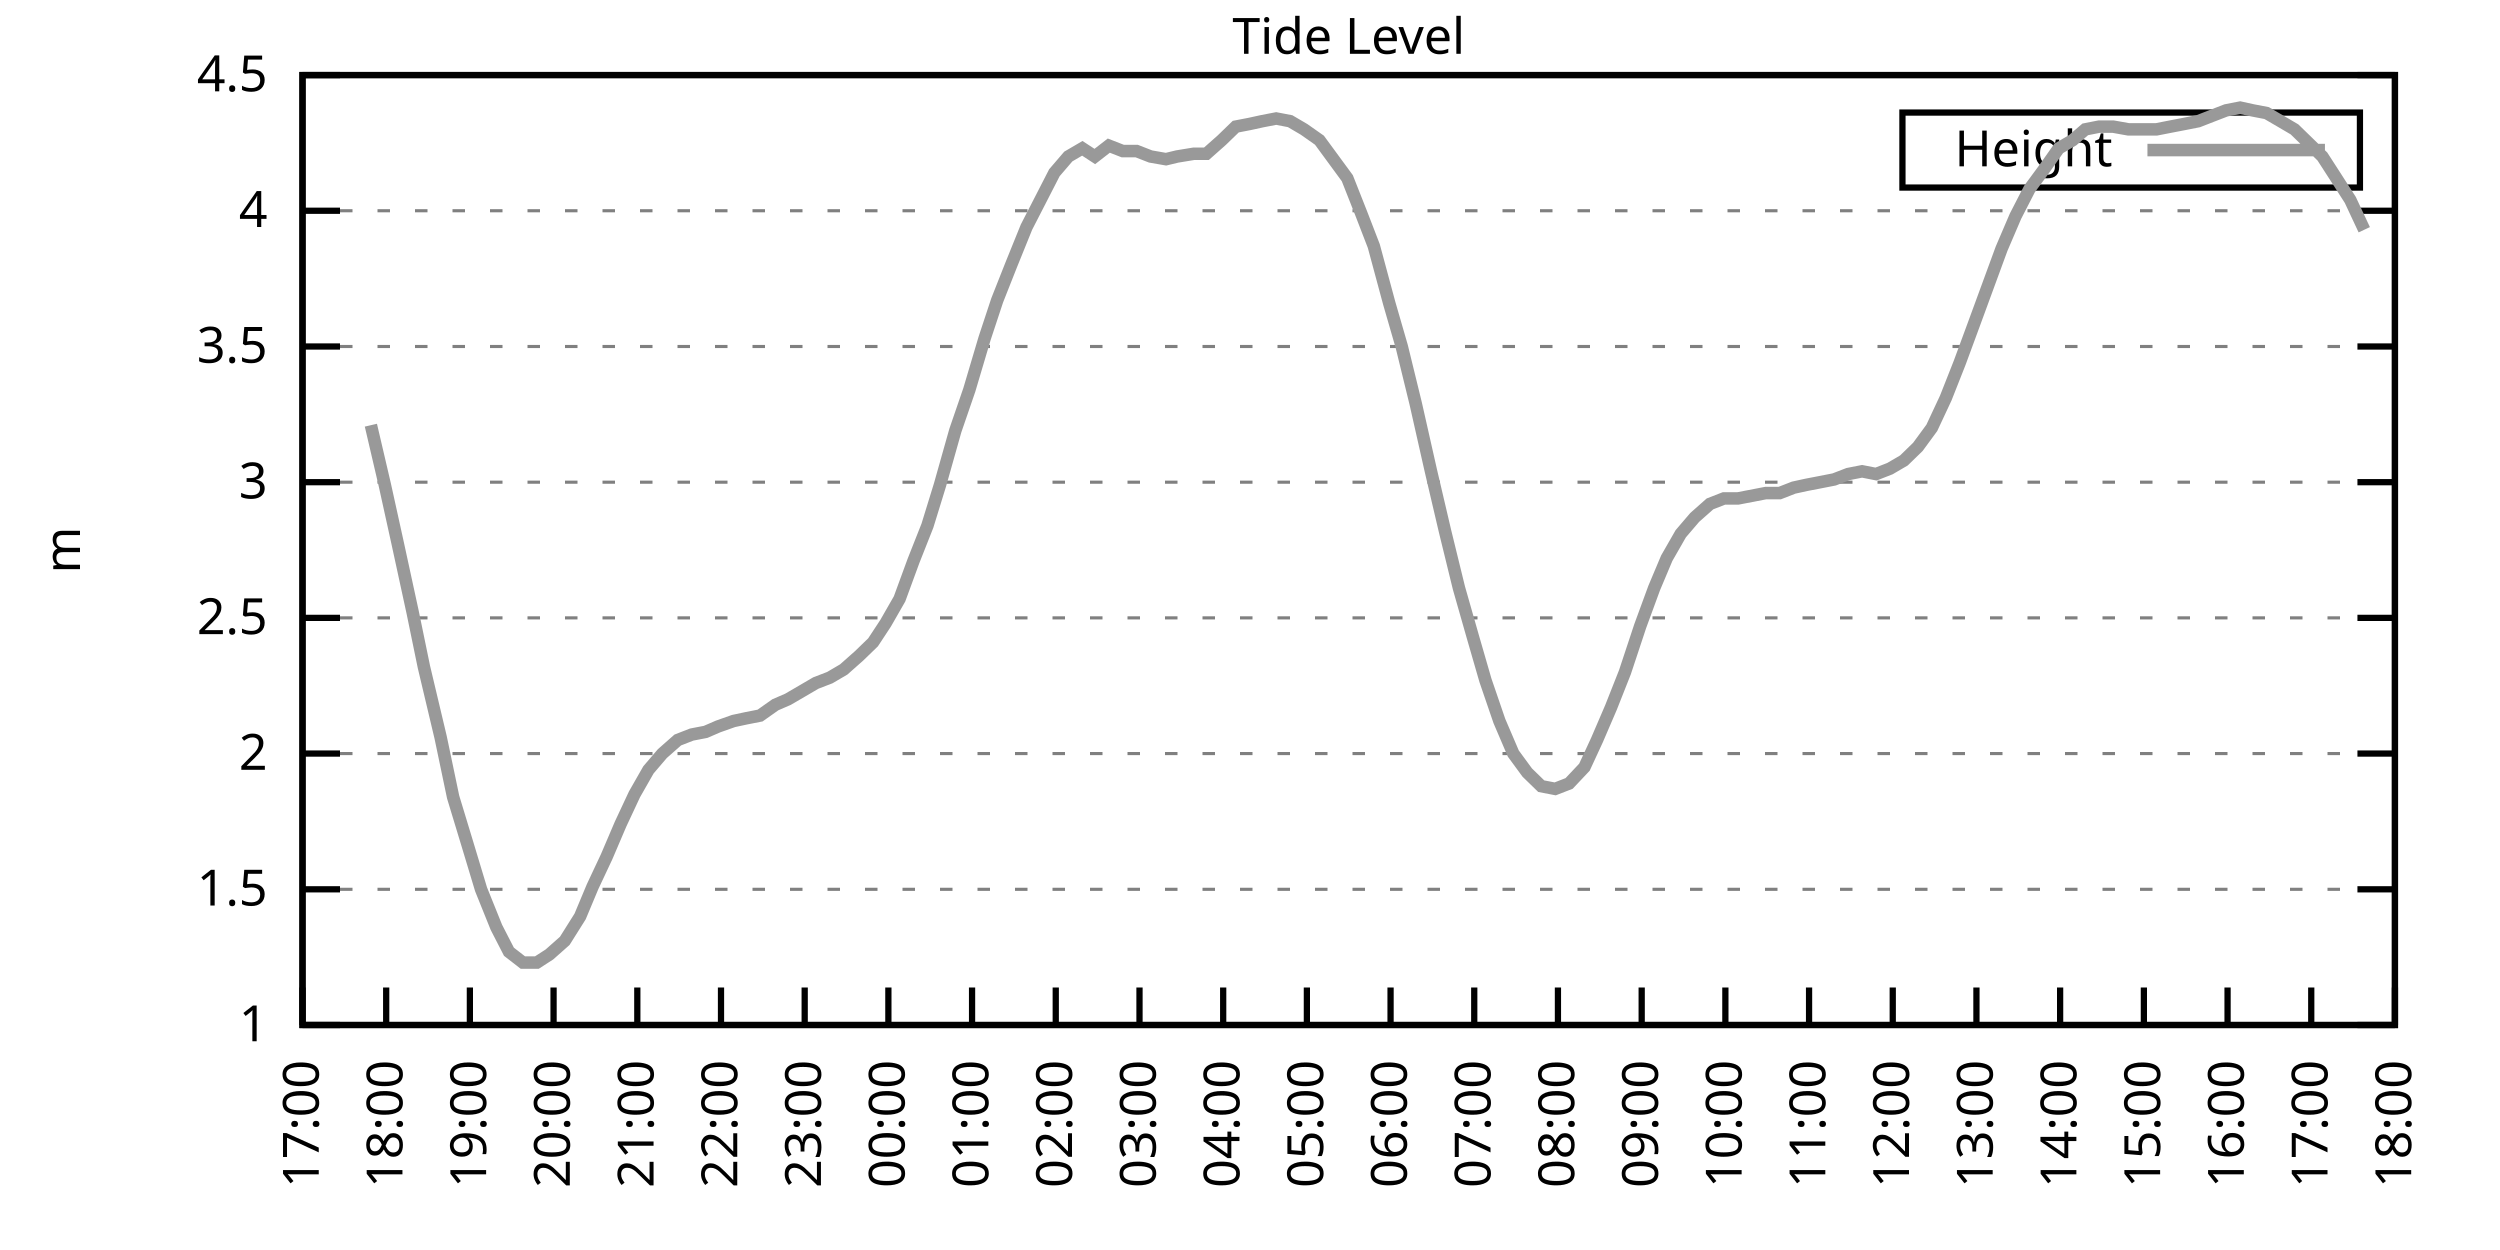
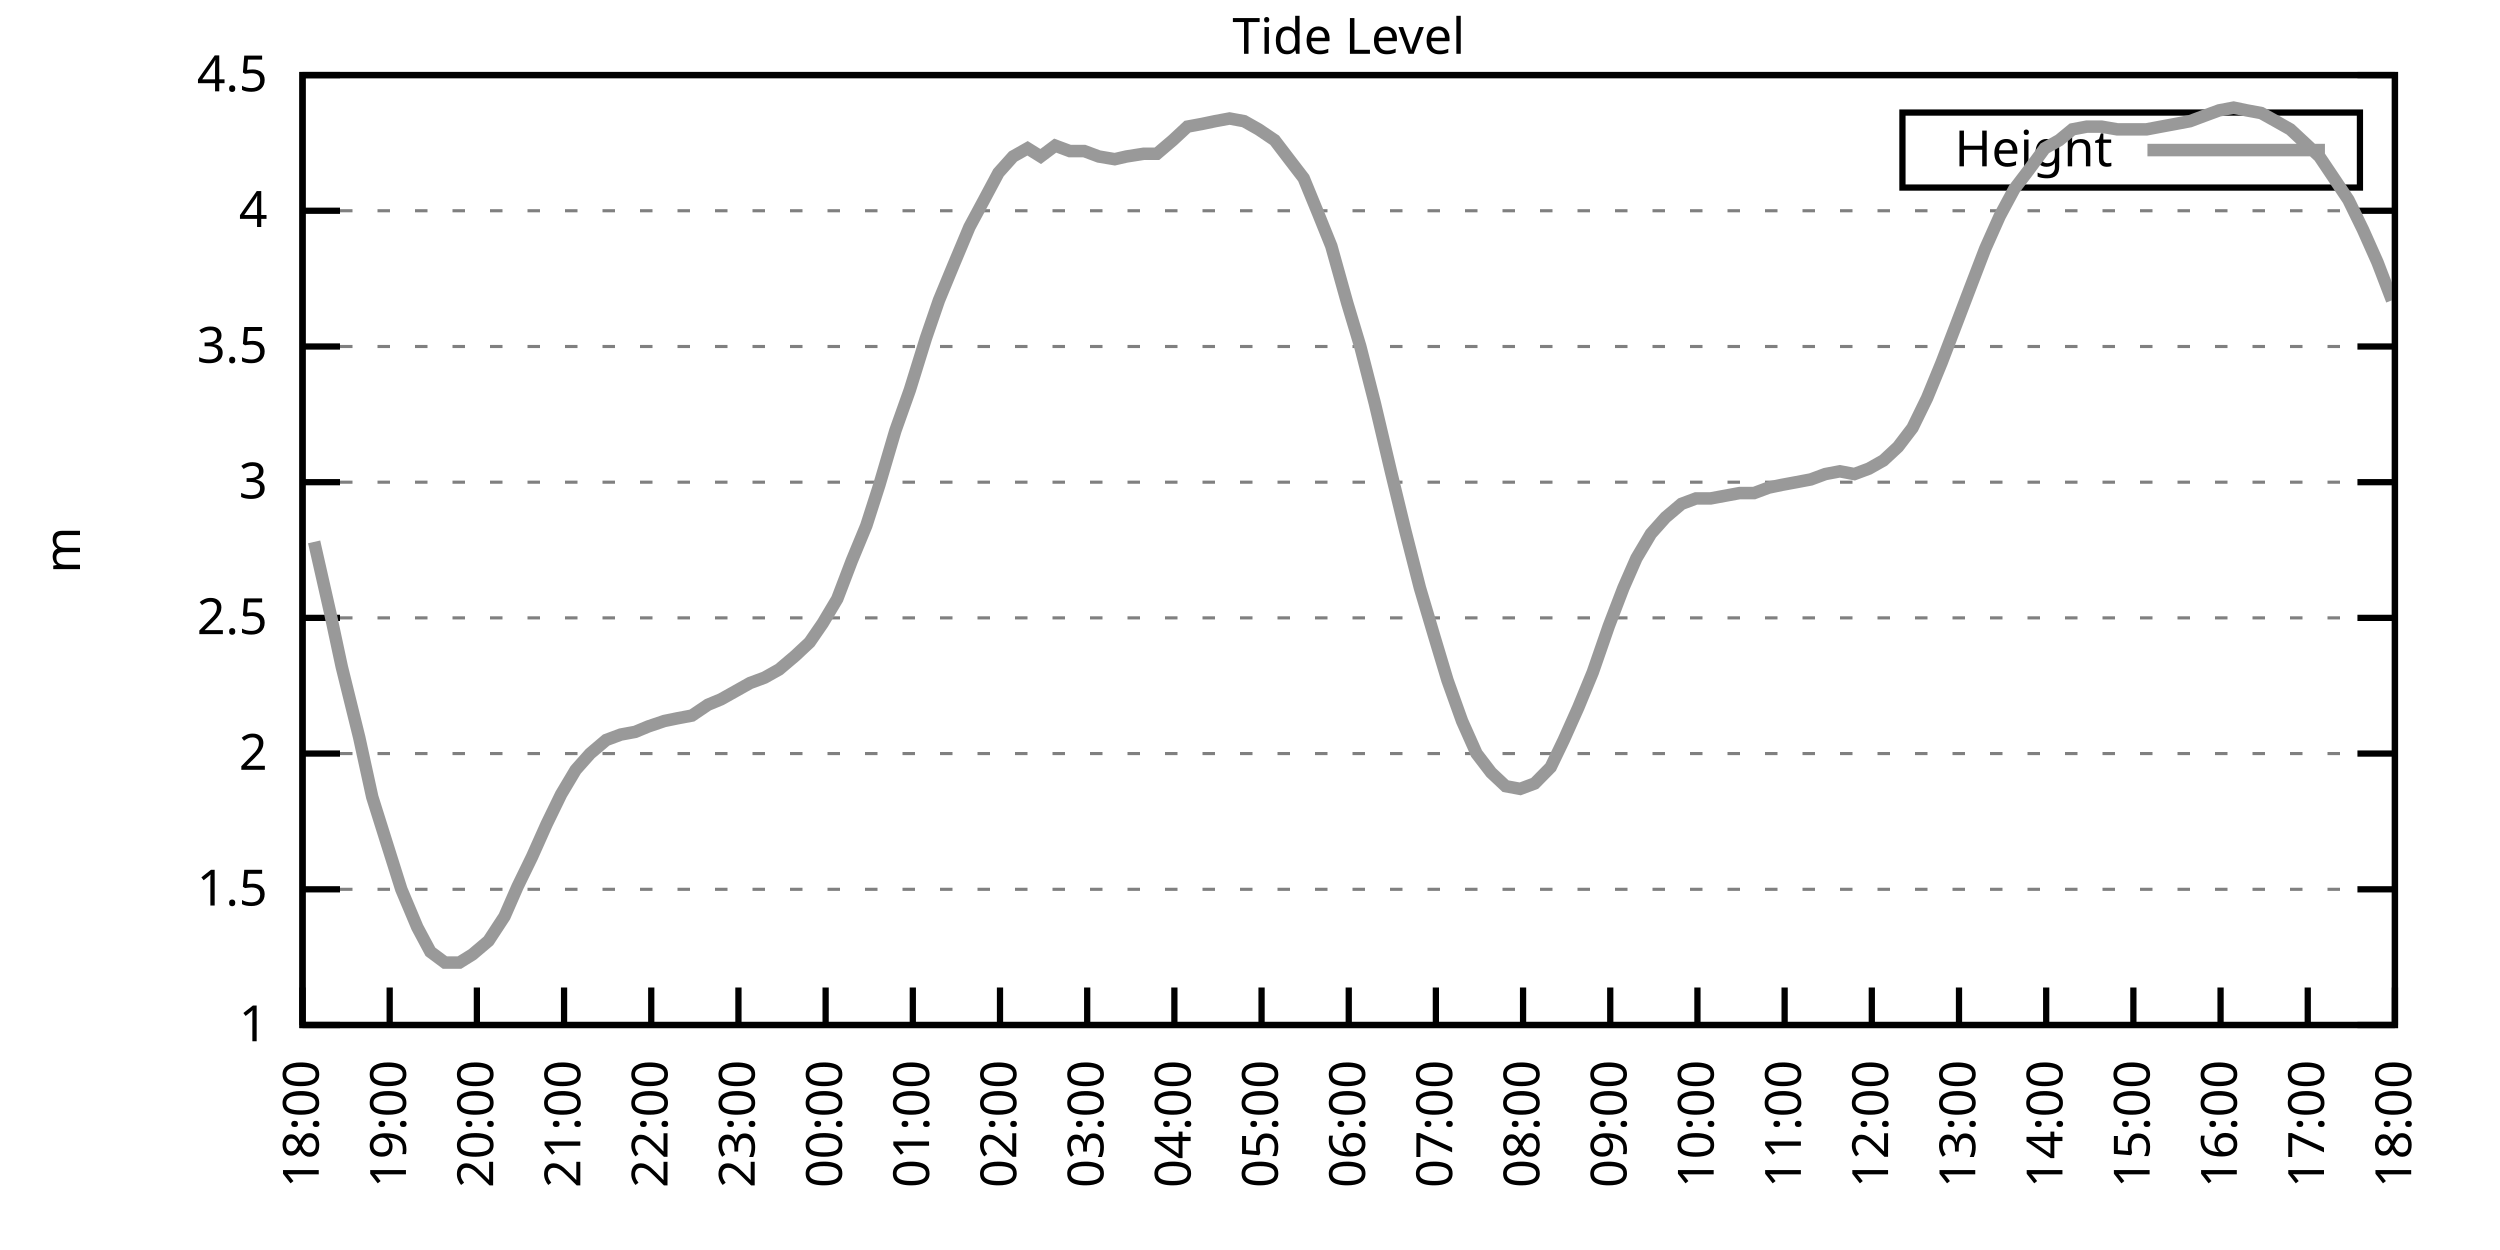
<svg xmlns="http://www.w3.org/2000/svg" xmlns:xlink="http://www.w3.org/1999/xlink" width="400" height="200" viewBox="0 0 400 200">
  <g id="gnuplot_canvas">
    <rect x="0" y="0" width="400" height="200" fill="none" />
    <defs>
      <circle id="gpDot" r="0.5" stroke-width="0.5" stroke="currentColor" />
      <path id="gpPt0" stroke-width="0.333" stroke="currentColor" d="M-1,0 h2 M0,-1 v2" />
      <path id="gpPt1" stroke-width="0.333" stroke="currentColor" d="M-1,-1 L1,1 M1,-1 L-1,1" />
      <path id="gpPt2" stroke-width="0.333" stroke="currentColor" d="M-1,0 L1,0 M0,-1 L0,1 M-1,-1 L1,1 M-1,1 L1,-1" />
      <rect id="gpPt3" stroke-width="0.333" stroke="currentColor" x="-1" y="-1" width="2" height="2" />
      <rect id="gpPt4" stroke-width="0.333" stroke="currentColor" fill="currentColor" x="-1" y="-1" width="2" height="2" />
      <circle id="gpPt5" stroke-width="0.333" stroke="currentColor" cx="0" cy="0" r="1" />
      <use xlink:href="#gpPt5" id="gpPt6" fill="currentColor" stroke="none" />
      <path id="gpPt7" stroke-width="0.333" stroke="currentColor" d="M0,-1.33 L-1.33,0.67 L1.33,0.67 z" />
      <use xlink:href="#gpPt7" id="gpPt8" fill="currentColor" stroke="none" />
      <use xlink:href="#gpPt7" id="gpPt9" stroke="currentColor" transform="rotate(180)" />
      <use xlink:href="#gpPt9" id="gpPt10" fill="currentColor" stroke="none" />
      <use xlink:href="#gpPt3" id="gpPt11" stroke="currentColor" transform="rotate(45)" />
      <use xlink:href="#gpPt11" id="gpPt12" fill="currentColor" stroke="none" />
      <path id="gpPt13" stroke-width="0.333" stroke="currentColor" d="M0,1.330 L1.265,0.411 L0.782,-1.067 L-0.782,-1.076 L-1.265,0.411 z" />
      <use xlink:href="#gpPt13" id="gpPt14" fill="currentColor" stroke="none" />
      <filter id="textbox" filterUnits="objectBoundingBox" x="0" y="0" height="1" width="1">
        <feFlood flood-color="white" flood-opacity="1" result="bgnd" />
        <feComposite in="SourceGraphic" in2="bgnd" operator="atop" />
      </filter>
      <filter id="greybox" filterUnits="objectBoundingBox" x="0" y="0" height="1" width="1">
        <feFlood flood-color="lightgrey" flood-opacity="1" result="grey" />
        <feComposite in="SourceGraphic" in2="grey" operator="atop" />
      </filter>
    </defs>
    <g fill="none" color="white" stroke="currentColor" stroke-width="1.00" stroke-linecap="butt" stroke-linejoin="miter">
</g>
    <g fill="none" color="black" stroke="currentColor" stroke-width="1.00" stroke-linecap="butt" stroke-linejoin="miter">
      <g stroke="none" shape-rendering="crispEdges">
        <polygon fill="rgb(255, 255, 255)" points="48.40,164.00 383.18,164.00 383.18,12.02 48.40,12.02 " />
      </g>
    </g>
    <g fill="none" color="black" stroke="currentColor" stroke-width="1.00" stroke-linecap="butt" stroke-linejoin="miter">
</g>
    <g fill="none" color="black" stroke="black" stroke-width="0.50" stroke-linecap="butt" stroke-linejoin="miter">
</g>
    <g fill="none" color="gray" stroke="currentColor" stroke-width="0.50" stroke-linecap="butt" stroke-linejoin="miter">
      <path stroke="gray" stroke-dasharray="2,4" class="gridline" d="M48.40,164.00 L383.19,164.00  " />
    </g>
    <g fill="none" color="gray" stroke="gray" stroke-width="1.00" stroke-linecap="butt" stroke-linejoin="miter">
</g>
    <g fill="none" color="black" stroke="currentColor" stroke-width="1.00" stroke-linecap="butt" stroke-linejoin="miter">
      <path stroke="black" d="M48.40,164.00 L54.40,164.00 M383.19,164.00 L377.19,164.00  " />
      <g transform="translate(42.80,166.60)" stroke="none" fill="black" font-family="Sans" font-size="8.00" text-anchor="end">
        <text>
          <tspan font-family="Sans"> 1</tspan>
        </text>
      </g>
    </g>
    <g fill="none" color="black" stroke="currentColor" stroke-width="1.00" stroke-linecap="butt" stroke-linejoin="miter">
</g>
    <g fill="none" color="black" stroke="black" stroke-width="0.50" stroke-linecap="butt" stroke-linejoin="miter">
</g>
    <g fill="none" color="gray" stroke="currentColor" stroke-width="0.50" stroke-linecap="butt" stroke-linejoin="miter">
      <path stroke="gray" stroke-dasharray="2,4" class="gridline" d="M48.40,142.29 L383.19,142.29  " />
    </g>
    <g fill="none" color="gray" stroke="gray" stroke-width="1.00" stroke-linecap="butt" stroke-linejoin="miter">
</g>
    <g fill="none" color="black" stroke="currentColor" stroke-width="1.00" stroke-linecap="butt" stroke-linejoin="miter">
      <path stroke="black" d="M48.40,142.29 L54.40,142.29 M383.19,142.29 L377.19,142.29  " />
      <g transform="translate(42.80,144.89)" stroke="none" fill="black" font-family="Sans" font-size="8.00" text-anchor="end">
        <text>
          <tspan font-family="Sans"> 1.5</tspan>
        </text>
      </g>
    </g>
    <g fill="none" color="black" stroke="currentColor" stroke-width="1.00" stroke-linecap="butt" stroke-linejoin="miter">
</g>
    <g fill="none" color="black" stroke="black" stroke-width="0.50" stroke-linecap="butt" stroke-linejoin="miter">
</g>
    <g fill="none" color="gray" stroke="currentColor" stroke-width="0.50" stroke-linecap="butt" stroke-linejoin="miter">
      <path stroke="gray" stroke-dasharray="2,4" class="gridline" d="M48.40,120.57 L383.19,120.57  " />
    </g>
    <g fill="none" color="gray" stroke="gray" stroke-width="1.00" stroke-linecap="butt" stroke-linejoin="miter">
</g>
    <g fill="none" color="black" stroke="currentColor" stroke-width="1.00" stroke-linecap="butt" stroke-linejoin="miter">
      <path stroke="black" d="M48.40,120.57 L54.40,120.57 M383.19,120.57 L377.19,120.57  " />
      <g transform="translate(42.80,123.17)" stroke="none" fill="black" font-family="Sans" font-size="8.00" text-anchor="end">
        <text>
          <tspan font-family="Sans"> 2</tspan>
        </text>
      </g>
    </g>
    <g fill="none" color="black" stroke="currentColor" stroke-width="1.00" stroke-linecap="butt" stroke-linejoin="miter">
</g>
    <g fill="none" color="black" stroke="black" stroke-width="0.50" stroke-linecap="butt" stroke-linejoin="miter">
</g>
    <g fill="none" color="gray" stroke="currentColor" stroke-width="0.50" stroke-linecap="butt" stroke-linejoin="miter">
      <path stroke="gray" stroke-dasharray="2,4" class="gridline" d="M48.40,98.86 L383.19,98.86  " />
    </g>
    <g fill="none" color="gray" stroke="gray" stroke-width="1.00" stroke-linecap="butt" stroke-linejoin="miter">
</g>
    <g fill="none" color="black" stroke="currentColor" stroke-width="1.00" stroke-linecap="butt" stroke-linejoin="miter">
      <path stroke="black" d="M48.40,98.86 L54.40,98.86 M383.19,98.86 L377.19,98.86  " />
      <g transform="translate(42.80,101.46)" stroke="none" fill="black" font-family="Sans" font-size="8.00" text-anchor="end">
        <text>
          <tspan font-family="Sans"> 2.5</tspan>
        </text>
      </g>
    </g>
    <g fill="none" color="black" stroke="currentColor" stroke-width="1.00" stroke-linecap="butt" stroke-linejoin="miter">
</g>
    <g fill="none" color="black" stroke="black" stroke-width="0.50" stroke-linecap="butt" stroke-linejoin="miter">
</g>
    <g fill="none" color="gray" stroke="currentColor" stroke-width="0.50" stroke-linecap="butt" stroke-linejoin="miter">
      <path stroke="gray" stroke-dasharray="2,4" class="gridline" d="M48.40,77.15 L383.19,77.15  " />
    </g>
    <g fill="none" color="gray" stroke="gray" stroke-width="1.00" stroke-linecap="butt" stroke-linejoin="miter">
</g>
    <g fill="none" color="black" stroke="currentColor" stroke-width="1.00" stroke-linecap="butt" stroke-linejoin="miter">
      <path stroke="black" d="M48.40,77.15 L54.40,77.15 M383.19,77.15 L377.19,77.15  " />
      <g transform="translate(42.80,79.75)" stroke="none" fill="black" font-family="Sans" font-size="8.00" text-anchor="end">
        <text>
          <tspan font-family="Sans"> 3</tspan>
        </text>
      </g>
    </g>
    <g fill="none" color="black" stroke="currentColor" stroke-width="1.00" stroke-linecap="butt" stroke-linejoin="miter">
</g>
    <g fill="none" color="black" stroke="black" stroke-width="0.50" stroke-linecap="butt" stroke-linejoin="miter">
</g>
    <g fill="none" color="gray" stroke="currentColor" stroke-width="0.50" stroke-linecap="butt" stroke-linejoin="miter">
      <path stroke="gray" stroke-dasharray="2,4" class="gridline" d="M48.40,55.44 L383.19,55.44  " />
    </g>
    <g fill="none" color="gray" stroke="gray" stroke-width="1.00" stroke-linecap="butt" stroke-linejoin="miter">
</g>
    <g fill="none" color="black" stroke="currentColor" stroke-width="1.00" stroke-linecap="butt" stroke-linejoin="miter">
      <path stroke="black" d="M48.40,55.44 L54.40,55.44 M383.19,55.44 L377.19,55.44  " />
      <g transform="translate(42.80,58.04)" stroke="none" fill="black" font-family="Sans" font-size="8.00" text-anchor="end">
        <text>
          <tspan font-family="Sans"> 3.5</tspan>
        </text>
      </g>
    </g>
    <g fill="none" color="black" stroke="currentColor" stroke-width="1.00" stroke-linecap="butt" stroke-linejoin="miter">
</g>
    <g fill="none" color="black" stroke="black" stroke-width="0.50" stroke-linecap="butt" stroke-linejoin="miter">
</g>
    <g fill="none" color="gray" stroke="currentColor" stroke-width="0.50" stroke-linecap="butt" stroke-linejoin="miter">
      <path stroke="gray" stroke-dasharray="2,4" class="gridline" d="M48.40,33.72 L383.19,33.72  " />
    </g>
    <g fill="none" color="gray" stroke="gray" stroke-width="1.00" stroke-linecap="butt" stroke-linejoin="miter">
</g>
    <g fill="none" color="black" stroke="currentColor" stroke-width="1.00" stroke-linecap="butt" stroke-linejoin="miter">
      <path stroke="black" d="M48.40,33.72 L54.40,33.72 M383.19,33.72 L377.19,33.72  " />
      <g transform="translate(42.80,36.32)" stroke="none" fill="black" font-family="Sans" font-size="8.00" text-anchor="end">
        <text>
          <tspan font-family="Sans"> 4</tspan>
        </text>
      </g>
    </g>
    <g fill="none" color="black" stroke="currentColor" stroke-width="1.00" stroke-linecap="butt" stroke-linejoin="miter">
</g>
    <g fill="none" color="black" stroke="black" stroke-width="0.50" stroke-linecap="butt" stroke-linejoin="miter">
</g>
    <g fill="none" color="gray" stroke="currentColor" stroke-width="0.50" stroke-linecap="butt" stroke-linejoin="miter">
      <path stroke="gray" stroke-dasharray="2,4" class="gridline" d="M48.40,12.01 L383.19,12.01  " />
    </g>
    <g fill="none" color="gray" stroke="gray" stroke-width="1.00" stroke-linecap="butt" stroke-linejoin="miter">
</g>
    <g fill="none" color="black" stroke="currentColor" stroke-width="1.00" stroke-linecap="butt" stroke-linejoin="miter">
      <path stroke="black" d="M48.40,12.01 L54.40,12.01 M383.19,12.01 L377.19,12.01  " />
      <g transform="translate(42.80,14.61)" stroke="none" fill="black" font-family="Sans" font-size="8.00" text-anchor="end">
        <text>
          <tspan font-family="Sans"> 4.5</tspan>
        </text>
      </g>
    </g>
    <g fill="none" color="black" stroke="currentColor" stroke-width="1.00" stroke-linecap="butt" stroke-linejoin="miter">
      <path stroke="black" d="M48.40,164.00 L48.40,158.00  " />
      <g transform="translate(51.00,169.60) rotate(270.00)" stroke="none" fill="black" font-family="Sans" font-size="8.00" text-anchor="end">
        <text>
-           <tspan font-family="Sans">17:00</tspan>
-         </text>
-       </g>
-     </g>
-     <g fill="none" color="black" stroke="currentColor" stroke-width="1.00" stroke-linecap="butt" stroke-linejoin="miter">
-       <path stroke="black" d="M61.79,164.00 L61.79,158.00  " />
-       <g transform="translate(64.39,169.60) rotate(270.00)" stroke="none" fill="black" font-family="Sans" font-size="8.00" text-anchor="end">
-         <text>
          <tspan font-family="Sans">18:00</tspan>
        </text>
      </g>
    </g>
    <g fill="none" color="black" stroke="currentColor" stroke-width="1.00" stroke-linecap="butt" stroke-linejoin="miter">
-       <path stroke="black" d="M75.18,164.00 L75.18,158.00  " />
-       <g transform="translate(77.78,169.60) rotate(270.00)" stroke="none" fill="black" font-family="Sans" font-size="8.00" text-anchor="end">
+       <path stroke="black" d="M62.35,164.00 L62.35,158.00  " />
+       <g transform="translate(64.95,169.60) rotate(270.00)" stroke="none" fill="black" font-family="Sans" font-size="8.00" text-anchor="end">
        <text>
          <tspan font-family="Sans">19:00</tspan>
        </text>
      </g>
    </g>
    <g fill="none" color="black" stroke="currentColor" stroke-width="1.00" stroke-linecap="butt" stroke-linejoin="miter">
-       <path stroke="black" d="M88.57,164.00 L88.57,158.00  " />
-       <g transform="translate(91.17,169.60) rotate(270.00)" stroke="none" fill="black" font-family="Sans" font-size="8.00" text-anchor="end">
+       <path stroke="black" d="M76.30,164.00 L76.30,158.00  " />
+       <g transform="translate(78.90,169.60) rotate(270.00)" stroke="none" fill="black" font-family="Sans" font-size="8.00" text-anchor="end">
        <text>
          <tspan font-family="Sans">20:00</tspan>
        </text>
      </g>
    </g>
    <g fill="none" color="black" stroke="currentColor" stroke-width="1.00" stroke-linecap="butt" stroke-linejoin="miter">
-       <path stroke="black" d="M101.97,164.00 L101.97,158.00  " />
-       <g transform="translate(104.57,169.60) rotate(270.00)" stroke="none" fill="black" font-family="Sans" font-size="8.00" text-anchor="end">
+       <path stroke="black" d="M90.25,164.00 L90.25,158.00  " />
+       <g transform="translate(92.85,169.60) rotate(270.00)" stroke="none" fill="black" font-family="Sans" font-size="8.00" text-anchor="end">
        <text>
          <tspan font-family="Sans">21:00</tspan>
        </text>
      </g>
    </g>
    <g fill="none" color="black" stroke="currentColor" stroke-width="1.00" stroke-linecap="butt" stroke-linejoin="miter">
-       <path stroke="black" d="M115.36,164.00 L115.36,158.00  " />
-       <g transform="translate(117.96,169.60) rotate(270.00)" stroke="none" fill="black" font-family="Sans" font-size="8.00" text-anchor="end">
+       <path stroke="black" d="M104.20,164.00 L104.20,158.00  " />
+       <g transform="translate(106.80,169.60) rotate(270.00)" stroke="none" fill="black" font-family="Sans" font-size="8.00" text-anchor="end">
        <text>
          <tspan font-family="Sans">22:00</tspan>
        </text>
      </g>
    </g>
    <g fill="none" color="black" stroke="currentColor" stroke-width="1.00" stroke-linecap="butt" stroke-linejoin="miter">
-       <path stroke="black" d="M128.75,164.00 L128.75,158.00  " />
-       <g transform="translate(131.35,169.60) rotate(270.00)" stroke="none" fill="black" font-family="Sans" font-size="8.00" text-anchor="end">
+       <path stroke="black" d="M118.15,164.00 L118.15,158.00  " />
+       <g transform="translate(120.75,169.60) rotate(270.00)" stroke="none" fill="black" font-family="Sans" font-size="8.00" text-anchor="end">
        <text>
          <tspan font-family="Sans">23:00</tspan>
        </text>
      </g>
    </g>
    <g fill="none" color="black" stroke="currentColor" stroke-width="1.00" stroke-linecap="butt" stroke-linejoin="miter">
-       <path stroke="black" d="M142.14,164.00 L142.14,158.00  " />
-       <g transform="translate(144.74,169.60) rotate(270.00)" stroke="none" fill="black" font-family="Sans" font-size="8.00" text-anchor="end">
+       <path stroke="black" d="M132.10,164.00 L132.10,158.00  " />
+       <g transform="translate(134.70,169.60) rotate(270.00)" stroke="none" fill="black" font-family="Sans" font-size="8.00" text-anchor="end">
        <text>
          <tspan font-family="Sans">00:00</tspan>
        </text>
      </g>
    </g>
    <g fill="none" color="black" stroke="currentColor" stroke-width="1.00" stroke-linecap="butt" stroke-linejoin="miter">
-       <path stroke="black" d="M155.53,164.00 L155.53,158.00  " />
-       <g transform="translate(158.13,169.60) rotate(270.00)" stroke="none" fill="black" font-family="Sans" font-size="8.00" text-anchor="end">
+       <path stroke="black" d="M146.05,164.00 L146.05,158.00  " />
+       <g transform="translate(148.65,169.60) rotate(270.00)" stroke="none" fill="black" font-family="Sans" font-size="8.00" text-anchor="end">
        <text>
          <tspan font-family="Sans">01:00</tspan>
        </text>
      </g>
    </g>
    <g fill="none" color="black" stroke="currentColor" stroke-width="1.00" stroke-linecap="butt" stroke-linejoin="miter">
-       <path stroke="black" d="M168.92,164.00 L168.92,158.00  " />
-       <g transform="translate(171.52,169.60) rotate(270.00)" stroke="none" fill="black" font-family="Sans" font-size="8.00" text-anchor="end">
+       <path stroke="black" d="M160.00,164.00 L160.00,158.00  " />
+       <g transform="translate(162.60,169.60) rotate(270.00)" stroke="none" fill="black" font-family="Sans" font-size="8.00" text-anchor="end">
        <text>
          <tspan font-family="Sans">02:00</tspan>
        </text>
      </g>
    </g>
    <g fill="none" color="black" stroke="currentColor" stroke-width="1.00" stroke-linecap="butt" stroke-linejoin="miter">
-       <path stroke="black" d="M182.32,164.00 L182.32,158.00  " />
-       <g transform="translate(184.92,169.60) rotate(270.00)" stroke="none" fill="black" font-family="Sans" font-size="8.00" text-anchor="end">
+       <path stroke="black" d="M173.95,164.00 L173.95,158.00  " />
+       <g transform="translate(176.55,169.60) rotate(270.00)" stroke="none" fill="black" font-family="Sans" font-size="8.00" text-anchor="end">
        <text>
          <tspan font-family="Sans">03:00</tspan>
        </text>
      </g>
    </g>
    <g fill="none" color="black" stroke="currentColor" stroke-width="1.00" stroke-linecap="butt" stroke-linejoin="miter">
-       <path stroke="black" d="M195.71,164.00 L195.71,158.00  " />
-       <g transform="translate(198.31,169.60) rotate(270.00)" stroke="none" fill="black" font-family="Sans" font-size="8.00" text-anchor="end">
+       <path stroke="black" d="M187.90,164.00 L187.90,158.00  " />
+       <g transform="translate(190.50,169.60) rotate(270.00)" stroke="none" fill="black" font-family="Sans" font-size="8.00" text-anchor="end">
        <text>
          <tspan font-family="Sans">04:00</tspan>
        </text>
      </g>
    </g>
    <g fill="none" color="black" stroke="currentColor" stroke-width="1.00" stroke-linecap="butt" stroke-linejoin="miter">
-       <path stroke="black" d="M209.10,164.00 L209.10,158.00  " />
-       <g transform="translate(211.70,169.60) rotate(270.00)" stroke="none" fill="black" font-family="Sans" font-size="8.00" text-anchor="end">
+       <path stroke="black" d="M201.85,164.00 L201.85,158.00  " />
+       <g transform="translate(204.45,169.60) rotate(270.00)" stroke="none" fill="black" font-family="Sans" font-size="8.00" text-anchor="end">
        <text>
          <tspan font-family="Sans">05:00</tspan>
        </text>
      </g>
    </g>
    <g fill="none" color="black" stroke="currentColor" stroke-width="1.00" stroke-linecap="butt" stroke-linejoin="miter">
-       <path stroke="black" d="M222.49,164.00 L222.49,158.00  " />
-       <g transform="translate(225.09,169.60) rotate(270.00)" stroke="none" fill="black" font-family="Sans" font-size="8.00" text-anchor="end">
+       <path stroke="black" d="M215.80,164.00 L215.80,158.00  " />
+       <g transform="translate(218.40,169.60) rotate(270.00)" stroke="none" fill="black" font-family="Sans" font-size="8.00" text-anchor="end">
        <text>
          <tspan font-family="Sans">06:00</tspan>
        </text>
      </g>
    </g>
    <g fill="none" color="black" stroke="currentColor" stroke-width="1.00" stroke-linecap="butt" stroke-linejoin="miter">
-       <path stroke="black" d="M235.88,164.00 L235.88,158.00  " />
-       <g transform="translate(238.48,169.60) rotate(270.00)" stroke="none" fill="black" font-family="Sans" font-size="8.00" text-anchor="end">
+       <path stroke="black" d="M229.74,164.00 L229.74,158.00  " />
+       <g transform="translate(232.34,169.60) rotate(270.00)" stroke="none" fill="black" font-family="Sans" font-size="8.00" text-anchor="end">
        <text>
          <tspan font-family="Sans">07:00</tspan>
        </text>
      </g>
    </g>
    <g fill="none" color="black" stroke="currentColor" stroke-width="1.00" stroke-linecap="butt" stroke-linejoin="miter">
-       <path stroke="black" d="M249.27,164.00 L249.27,158.00  " />
-       <g transform="translate(251.87,169.60) rotate(270.00)" stroke="none" fill="black" font-family="Sans" font-size="8.00" text-anchor="end">
+       <path stroke="black" d="M243.69,164.00 L243.69,158.00  " />
+       <g transform="translate(246.29,169.60) rotate(270.00)" stroke="none" fill="black" font-family="Sans" font-size="8.00" text-anchor="end">
        <text>
          <tspan font-family="Sans">08:00</tspan>
        </text>
      </g>
    </g>
    <g fill="none" color="black" stroke="currentColor" stroke-width="1.00" stroke-linecap="butt" stroke-linejoin="miter">
-       <path stroke="black" d="M262.67,164.00 L262.67,158.00  " />
-       <g transform="translate(265.27,169.60) rotate(270.00)" stroke="none" fill="black" font-family="Sans" font-size="8.00" text-anchor="end">
+       <path stroke="black" d="M257.64,164.00 L257.64,158.00  " />
+       <g transform="translate(260.24,169.60) rotate(270.00)" stroke="none" fill="black" font-family="Sans" font-size="8.00" text-anchor="end">
        <text>
          <tspan font-family="Sans">09:00</tspan>
        </text>
      </g>
    </g>
    <g fill="none" color="black" stroke="currentColor" stroke-width="1.00" stroke-linecap="butt" stroke-linejoin="miter">
-       <path stroke="black" d="M276.06,164.00 L276.06,158.00  " />
-       <g transform="translate(278.66,169.60) rotate(270.00)" stroke="none" fill="black" font-family="Sans" font-size="8.00" text-anchor="end">
+       <path stroke="black" d="M271.59,164.00 L271.59,158.00  " />
+       <g transform="translate(274.19,169.60) rotate(270.00)" stroke="none" fill="black" font-family="Sans" font-size="8.00" text-anchor="end">
        <text>
          <tspan font-family="Sans">10:00</tspan>
        </text>
      </g>
    </g>
    <g fill="none" color="black" stroke="currentColor" stroke-width="1.00" stroke-linecap="butt" stroke-linejoin="miter">
-       <path stroke="black" d="M289.45,164.00 L289.45,158.00  " />
-       <g transform="translate(292.05,169.60) rotate(270.00)" stroke="none" fill="black" font-family="Sans" font-size="8.00" text-anchor="end">
+       <path stroke="black" d="M285.54,164.00 L285.54,158.00  " />
+       <g transform="translate(288.14,169.60) rotate(270.00)" stroke="none" fill="black" font-family="Sans" font-size="8.00" text-anchor="end">
        <text>
          <tspan font-family="Sans">11:00</tspan>
        </text>
      </g>
    </g>
    <g fill="none" color="black" stroke="currentColor" stroke-width="1.00" stroke-linecap="butt" stroke-linejoin="miter">
-       <path stroke="black" d="M302.84,164.00 L302.84,158.00  " />
-       <g transform="translate(305.44,169.60) rotate(270.00)" stroke="none" fill="black" font-family="Sans" font-size="8.00" text-anchor="end">
+       <path stroke="black" d="M299.49,164.00 L299.49,158.00  " />
+       <g transform="translate(302.09,169.60) rotate(270.00)" stroke="none" fill="black" font-family="Sans" font-size="8.00" text-anchor="end">
        <text>
          <tspan font-family="Sans">12:00</tspan>
        </text>
      </g>
    </g>
    <g fill="none" color="black" stroke="currentColor" stroke-width="1.00" stroke-linecap="butt" stroke-linejoin="miter">
-       <path stroke="black" d="M316.23,164.00 L316.23,158.00  " />
-       <g transform="translate(318.83,169.60) rotate(270.00)" stroke="none" fill="black" font-family="Sans" font-size="8.00" text-anchor="end">
+       <path stroke="black" d="M313.44,164.00 L313.44,158.00  " />
+       <g transform="translate(316.04,169.60) rotate(270.00)" stroke="none" fill="black" font-family="Sans" font-size="8.00" text-anchor="end">
        <text>
          <tspan font-family="Sans">13:00</tspan>
        </text>
      </g>
    </g>
    <g fill="none" color="black" stroke="currentColor" stroke-width="1.00" stroke-linecap="butt" stroke-linejoin="miter">
-       <path stroke="black" d="M329.62,164.00 L329.62,158.00  " />
-       <g transform="translate(332.22,169.60) rotate(270.00)" stroke="none" fill="black" font-family="Sans" font-size="8.00" text-anchor="end">
+       <path stroke="black" d="M327.39,164.00 L327.39,158.00  " />
+       <g transform="translate(329.99,169.60) rotate(270.00)" stroke="none" fill="black" font-family="Sans" font-size="8.00" text-anchor="end">
        <text>
          <tspan font-family="Sans">14:00</tspan>
        </text>
      </g>
    </g>
    <g fill="none" color="black" stroke="currentColor" stroke-width="1.00" stroke-linecap="butt" stroke-linejoin="miter">
-       <path stroke="black" d="M343.02,164.00 L343.02,158.00  " />
-       <g transform="translate(345.62,169.60) rotate(270.00)" stroke="none" fill="black" font-family="Sans" font-size="8.00" text-anchor="end">
+       <path stroke="black" d="M341.34,164.00 L341.34,158.00  " />
+       <g transform="translate(343.94,169.60) rotate(270.00)" stroke="none" fill="black" font-family="Sans" font-size="8.00" text-anchor="end">
        <text>
          <tspan font-family="Sans">15:00</tspan>
        </text>
      </g>
    </g>
    <g fill="none" color="black" stroke="currentColor" stroke-width="1.00" stroke-linecap="butt" stroke-linejoin="miter">
-       <path stroke="black" d="M356.41,164.00 L356.41,158.00  " />
-       <g transform="translate(359.01,169.60) rotate(270.00)" stroke="none" fill="black" font-family="Sans" font-size="8.00" text-anchor="end">
+       <path stroke="black" d="M355.29,164.00 L355.29,158.00  " />
+       <g transform="translate(357.89,169.60) rotate(270.00)" stroke="none" fill="black" font-family="Sans" font-size="8.00" text-anchor="end">
        <text>
          <tspan font-family="Sans">16:00</tspan>
        </text>
      </g>
    </g>
    <g fill="none" color="black" stroke="currentColor" stroke-width="1.00" stroke-linecap="butt" stroke-linejoin="miter">
-       <path stroke="black" d="M369.80,164.00 L369.80,158.00  " />
-       <g transform="translate(372.40,169.60) rotate(270.00)" stroke="none" fill="black" font-family="Sans" font-size="8.00" text-anchor="end">
+       <path stroke="black" d="M369.24,164.00 L369.24,158.00  " />
+       <g transform="translate(371.84,169.60) rotate(270.00)" stroke="none" fill="black" font-family="Sans" font-size="8.00" text-anchor="end">
        <text>
          <tspan font-family="Sans">17:00</tspan>
        </text>
      </g>
    </g>
    <g fill="none" color="black" stroke="currentColor" stroke-width="1.00" stroke-linecap="butt" stroke-linejoin="miter">
      <path stroke="black" d="M383.19,164.00 L383.19,158.00  " />
      <g transform="translate(385.79,169.60) rotate(270.00)" stroke="none" fill="black" font-family="Sans" font-size="8.00" text-anchor="end">
        <text>
          <tspan font-family="Sans">18:00</tspan>
        </text>
      </g>
    </g>
    <g fill="none" color="black" stroke="currentColor" stroke-width="1.00" stroke-linecap="butt" stroke-linejoin="miter">
</g>
    <g fill="none" color="black" stroke="currentColor" stroke-width="1.00" stroke-linecap="butt" stroke-linejoin="miter">
      <path stroke="black" d="M48.40,12.01 L48.40,164.00 L383.19,164.00 L383.19,12.01 L48.40,12.01 Z  " />
    </g>
    <g fill="none" color="black" stroke="currentColor" stroke-width="1.00" stroke-linecap="butt" stroke-linejoin="miter">
</g>
    <g fill="none" color="black" stroke="currentColor" stroke-width="1.00" stroke-linecap="butt" stroke-linejoin="miter">
      <path stroke="black" d="M304.39,30.01 L304.39,18.01 L377.59,18.01 L377.59,30.01 L304.39,30.01 Z  " />
    </g>
    <g id="Tide_level_plot_1">
      <g fill="none" color="white" stroke="black" stroke-width="2.00" stroke-linecap="butt" stroke-linejoin="miter">
</g>
      <g fill="none" color="black" stroke="currentColor" stroke-width="2.00" stroke-linecap="butt" stroke-linejoin="miter">
        <g transform="translate(337.99,26.61)" stroke="none" fill="black" font-family="Sans" font-size="8.00" text-anchor="end">
          <text>
            <tspan font-family="Sans">Height</tspan>
          </text>
        </g>
      </g>
      <g fill="none" color="black" stroke="currentColor" stroke-width="2.00" stroke-linecap="butt" stroke-linejoin="miter">
-         <path stroke="rgb(153, 153, 153)" d="M343.59,24.01 L371.99,24.01 M59.34,68.03 L61.57,77.58 L63.58,86.70 L66.03,97.99 L67.82,106.68 L70.50,117.97   L72.50,127.52 L74.74,134.90 L76.97,142.29 L79.42,148.37 L81.43,152.28 L83.66,154.01 L85.90,154.01 L87.91,152.71   L90.36,150.54 L92.82,146.63 L94.82,141.85 L97.06,137.08 L99.29,131.86 L101.52,127.09 L103.75,123.18 L105.98,120.57   L108.44,118.40 L110.67,117.53 L112.90,117.10 L114.91,116.23 L117.37,115.36 L119.38,114.93 L121.61,114.49 L124.06,112.76   L126.07,111.89 L128.30,110.59 L130.54,109.28 L132.77,108.42 L135.00,107.11 L137.45,104.94 L139.69,102.77 L141.69,99.73   L143.93,95.82 L146.16,89.74 L148.39,84.10 L150.40,77.58 L152.85,68.90 L155.09,62.38 L157.54,54.13 L159.55,48.05   L161.78,42.41 L164.24,36.33 L166.25,32.42 L168.70,27.64 L170.93,25.04 L173.17,23.73 L175.17,25.04 L177.41,23.30   L179.64,24.17 L181.87,24.17 L184.10,25.04 L186.56,25.47 L188.34,25.04 L191.02,24.60 L193.03,24.60 L195.48,22.43   L197.72,20.26 L199.95,19.83 L201.96,19.39 L204.19,18.96 L206.42,19.39 L208.65,20.70 L211.11,22.43 L213.34,25.47   L215.57,28.51 L217.80,34.16 L219.81,39.37 L222.27,48.49 L224.28,55.44 L226.51,64.56 L228.96,75.41 L231.20,84.97   L233.43,94.08 L235.66,101.90 L237.67,108.85 L239.90,115.36 L242.13,120.57 L244.36,123.61 L246.60,125.79 L248.83,126.22   L251.06,125.35 L253.51,122.75 L255.52,118.40 L257.76,113.19 L259.99,107.55 L262.44,100.16 L264.67,94.08 L266.68,89.31   L268.92,85.40 L271.15,82.79 L273.60,80.62 L275.83,79.75 L278.07,79.75 L280.30,79.32 L282.53,78.89 L284.76,78.89   L286.99,78.02 L289.00,77.58 L291.23,77.15 L293.47,76.71 L295.70,75.85 L297.93,75.41 L300.16,75.85 L302.39,74.98   L304.63,73.67 L306.86,71.50 L309.09,68.46 L311.32,63.69 L313.55,58.04 L315.79,51.96 L318.02,45.88 L320.25,39.80   L322.48,34.59 L324.71,30.25 L326.95,27.21 L329.40,23.73 L331.63,22.43 L333.64,20.70 L335.87,20.26 L338.10,20.26   L340.56,20.70 L342.57,20.70 L345.02,20.70 L347.26,20.26 L349.49,19.83 L351.72,19.39 L353.95,18.52 L356.18,17.66   L358.42,17.22 L360.42,17.66 L362.66,18.09 L364.89,19.39 L367.12,20.70 L369.35,22.87 L371.58,25.04 L373.82,28.51   L376.05,31.99 L378.28,36.76  " />
+         <path stroke="rgb(153, 153, 153)" d="M343.59,24.01 L371.99,24.01 M50.26,86.70 L52.82,97.99 L54.68,106.68 L57.47,117.97 L59.56,127.52 L61.88,134.90   L64.21,142.29 L66.77,148.37 L68.86,152.28 L71.18,154.01 L73.51,154.01 L75.60,152.71 L78.16,150.54 L80.72,146.63   L82.81,141.85 L85.13,137.08 L87.46,131.86 L89.78,127.09 L92.11,123.18 L94.43,120.57 L96.99,118.40 L99.32,117.53   L101.64,117.10 L103.73,116.23 L106.29,115.36 L108.38,114.93 L110.71,114.49 L113.27,112.76 L115.36,111.89 L117.68,110.59   L120.01,109.28 L122.33,108.42 L124.66,107.11 L127.22,104.94 L129.54,102.77 L131.63,99.73 L133.96,95.82 L136.28,89.74   L138.61,84.10 L140.70,77.58 L143.26,68.90 L145.58,62.38 L148.14,54.13 L150.23,48.05 L152.56,42.41 L155.11,36.33   L157.21,32.42 L159.76,27.64 L162.09,25.04 L164.41,23.73 L166.51,25.04 L168.83,23.30 L171.16,24.17 L173.48,24.17   L175.81,25.04 L178.36,25.47 L180.22,25.04 L183.01,24.60 L185.11,24.60 L187.66,22.43 L189.99,20.26 L192.31,19.83   L194.41,19.39 L196.73,18.96 L199.06,19.39 L201.38,20.70 L203.94,22.43 L206.26,25.47 L208.59,28.51 L210.91,34.16   L213.01,39.37 L215.56,48.49 L217.65,55.44 L219.98,64.56 L222.54,75.41 L224.86,84.97 L227.19,94.08 L229.51,101.90   L231.60,108.85 L233.93,115.36 L236.25,120.57 L238.58,123.61 L240.90,125.79 L243.23,126.22 L245.55,125.35 L248.11,122.75   L250.20,118.40 L252.53,113.19 L254.85,107.55 L257.41,100.16 L259.74,94.08 L261.83,89.31 L264.15,85.40 L266.48,82.79   L269.04,80.62 L271.36,79.75 L273.69,79.75 L276.01,79.32 L278.34,78.89 L280.66,78.89 L282.99,78.02 L285.08,77.58   L287.40,77.15 L289.73,76.71 L292.05,75.85 L294.38,75.41 L296.70,75.85 L299.03,74.98 L301.35,73.67 L303.68,71.50   L306.00,68.46 L308.33,63.69 L310.65,58.04 L312.98,51.96 L315.30,45.88 L317.63,39.80 L319.95,34.59 L322.28,30.25   L324.60,27.21 L327.16,23.73 L329.48,22.43 L331.58,20.70 L333.90,20.26 L336.23,20.26 L338.78,20.70 L340.88,20.70   L343.43,20.70 L345.76,20.26 L348.08,19.83 L350.41,19.39 L352.73,18.52 L355.06,17.66 L357.38,17.22 L359.48,17.66   L361.80,18.09 L364.13,19.39 L366.45,20.70 L368.78,22.87 L371.10,25.04 L373.43,28.51 L375.75,31.99 L378.08,36.76   L380.40,41.97 L382.73,48.05  " />
      </g>
    </g>
    <g fill="none" color="black" stroke="currentColor" stroke-width="2.00" stroke-linecap="butt" stroke-linejoin="miter">
</g>
    <g fill="none" color="black" stroke="black" stroke-width="1.00" stroke-linecap="butt" stroke-linejoin="miter">
</g>
    <g fill="none" color="black" stroke="currentColor" stroke-width="1.00" stroke-linecap="butt" stroke-linejoin="miter">
      <path stroke="black" d="M48.40,12.01 L48.40,164.00 L383.19,164.00 L383.19,12.01 L48.40,12.01 Z  " />
      <g transform="translate(12.80,88.01) rotate(270.00)" stroke="none" fill="black" font-family="Sans" font-size="8.00" text-anchor="middle">
        <text>
          <tspan font-family="Sans">m</tspan>
        </text>
      </g>
    </g>
    <g fill="none" color="black" stroke="currentColor" stroke-width="1.00" stroke-linecap="butt" stroke-linejoin="miter">
</g>
    <g fill="none" color="black" stroke="currentColor" stroke-width="1.00" stroke-linecap="butt" stroke-linejoin="miter">
      <g transform="translate(215.79,8.61)" stroke="none" fill="black" font-family="Sans" font-size="8.00" text-anchor="middle">
        <text>
          <tspan font-family="Sans">Tide Level</tspan>
        </text>
      </g>
    </g>
    <g fill="none" color="black" stroke="currentColor" stroke-width="1.00" stroke-linecap="butt" stroke-linejoin="miter">
</g>
  </g>
</svg>
